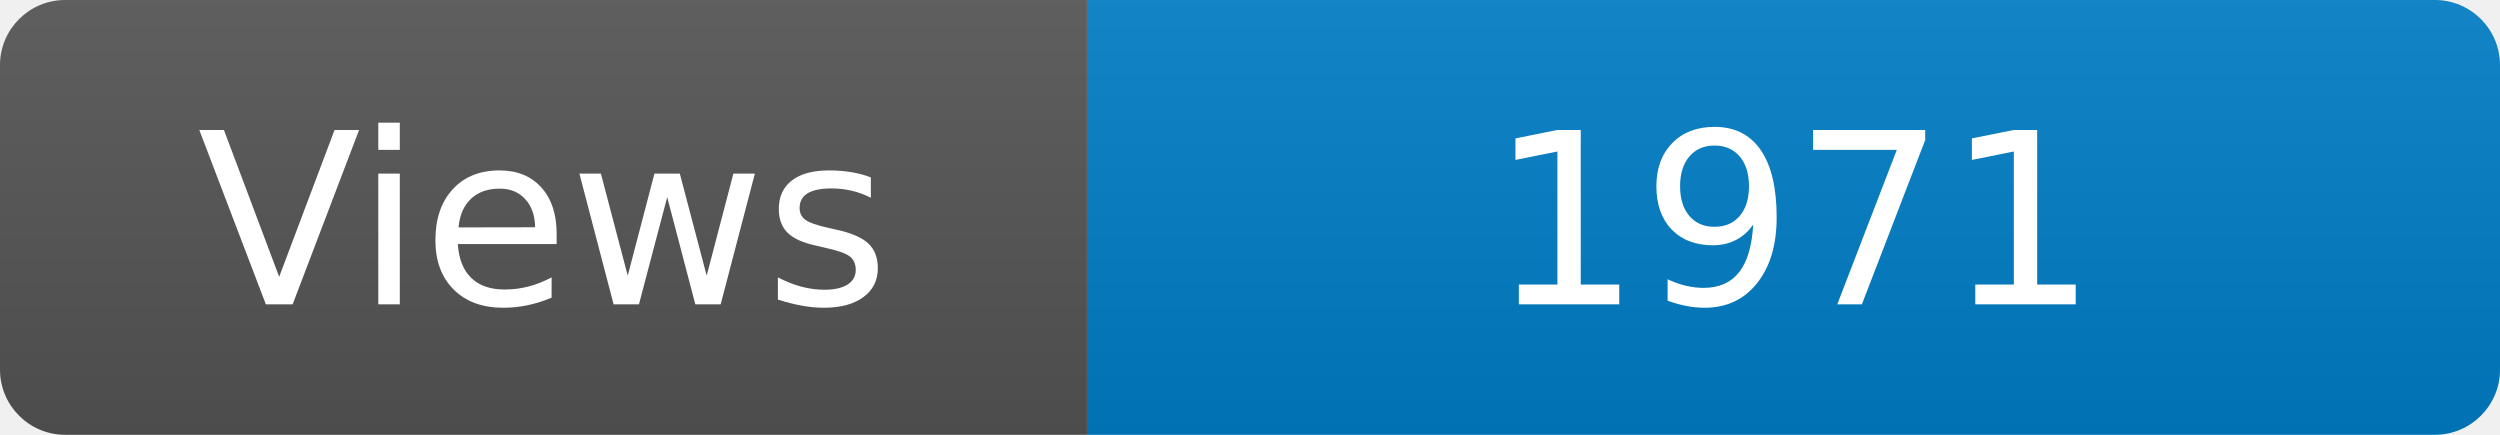
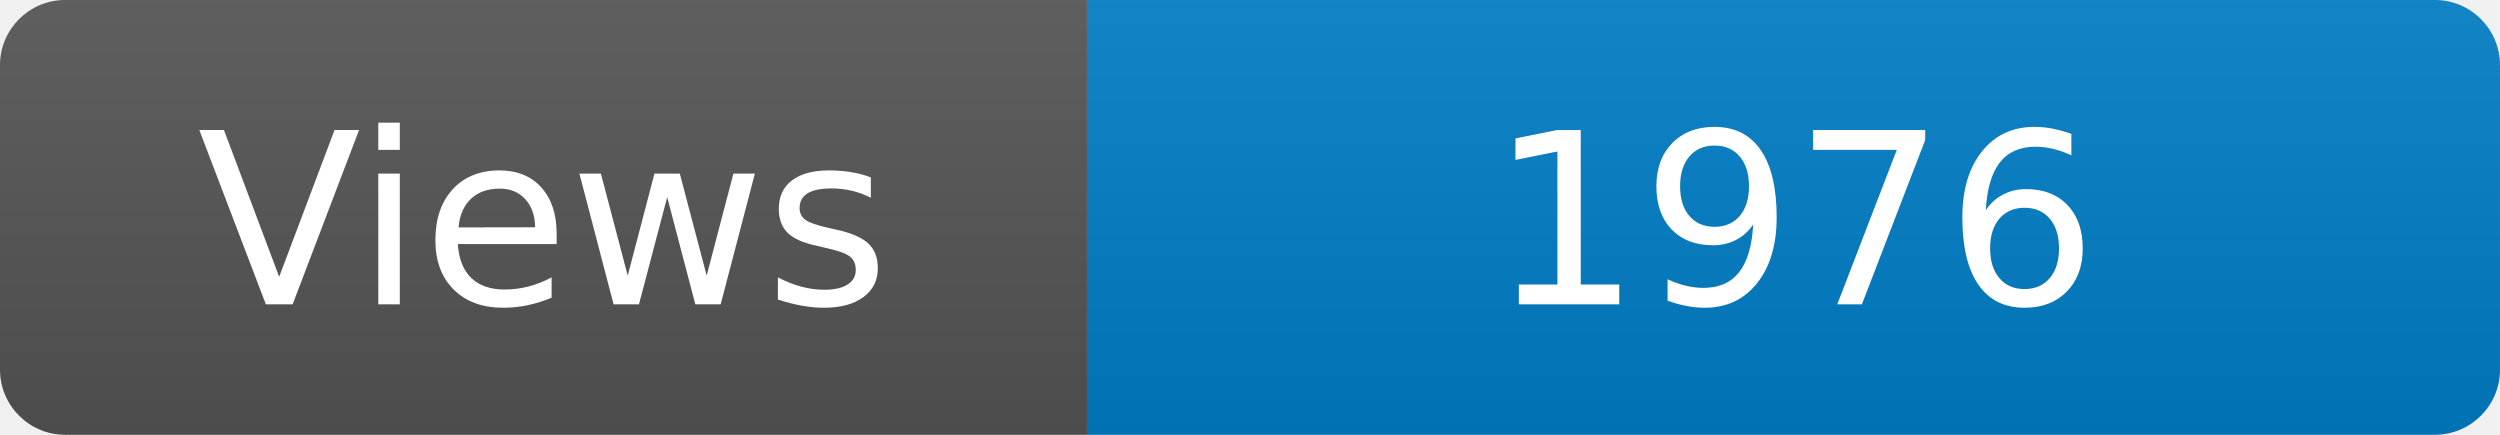
<svg xmlns="http://www.w3.org/2000/svg" width="115" height="20" role="img" aria-label="Maintained?: yes">
  <linearGradient id="s" x2="0" y2="100%">
    <stop offset="0" stop-color="#bbb" stop-opacity=".1" />
    <stop offset="1" stop-opacity=".1" />
  </linearGradient>
  <clipPath id="r">
    <rect width="115" height="20" rx="3" fill="#fff" />
  </clipPath>
  <g clip-path="url(#r)">
    <rect width="50" height="20" fill="#555" />
    <rect x="50" width="160" height="20" fill="#007ec6" />
    <rect width="115" height="20" fill="url(#s)" />
  </g>
  <g fill="#fff" text-anchor="middle" font-family="Verdana,Geneva,DejaVu Sans,sans-serif" font-size="110">
    <text x="250" y="140" transform="scale(.1)" fill="#fff">Views</text>
-     <text x="825" y="140" transform="scale(.1)" fill="#fff">1971</text>
+     <text x="825" y="140" transform="scale(.1)" fill="#fff">1976</text>
  </g>
</svg>
